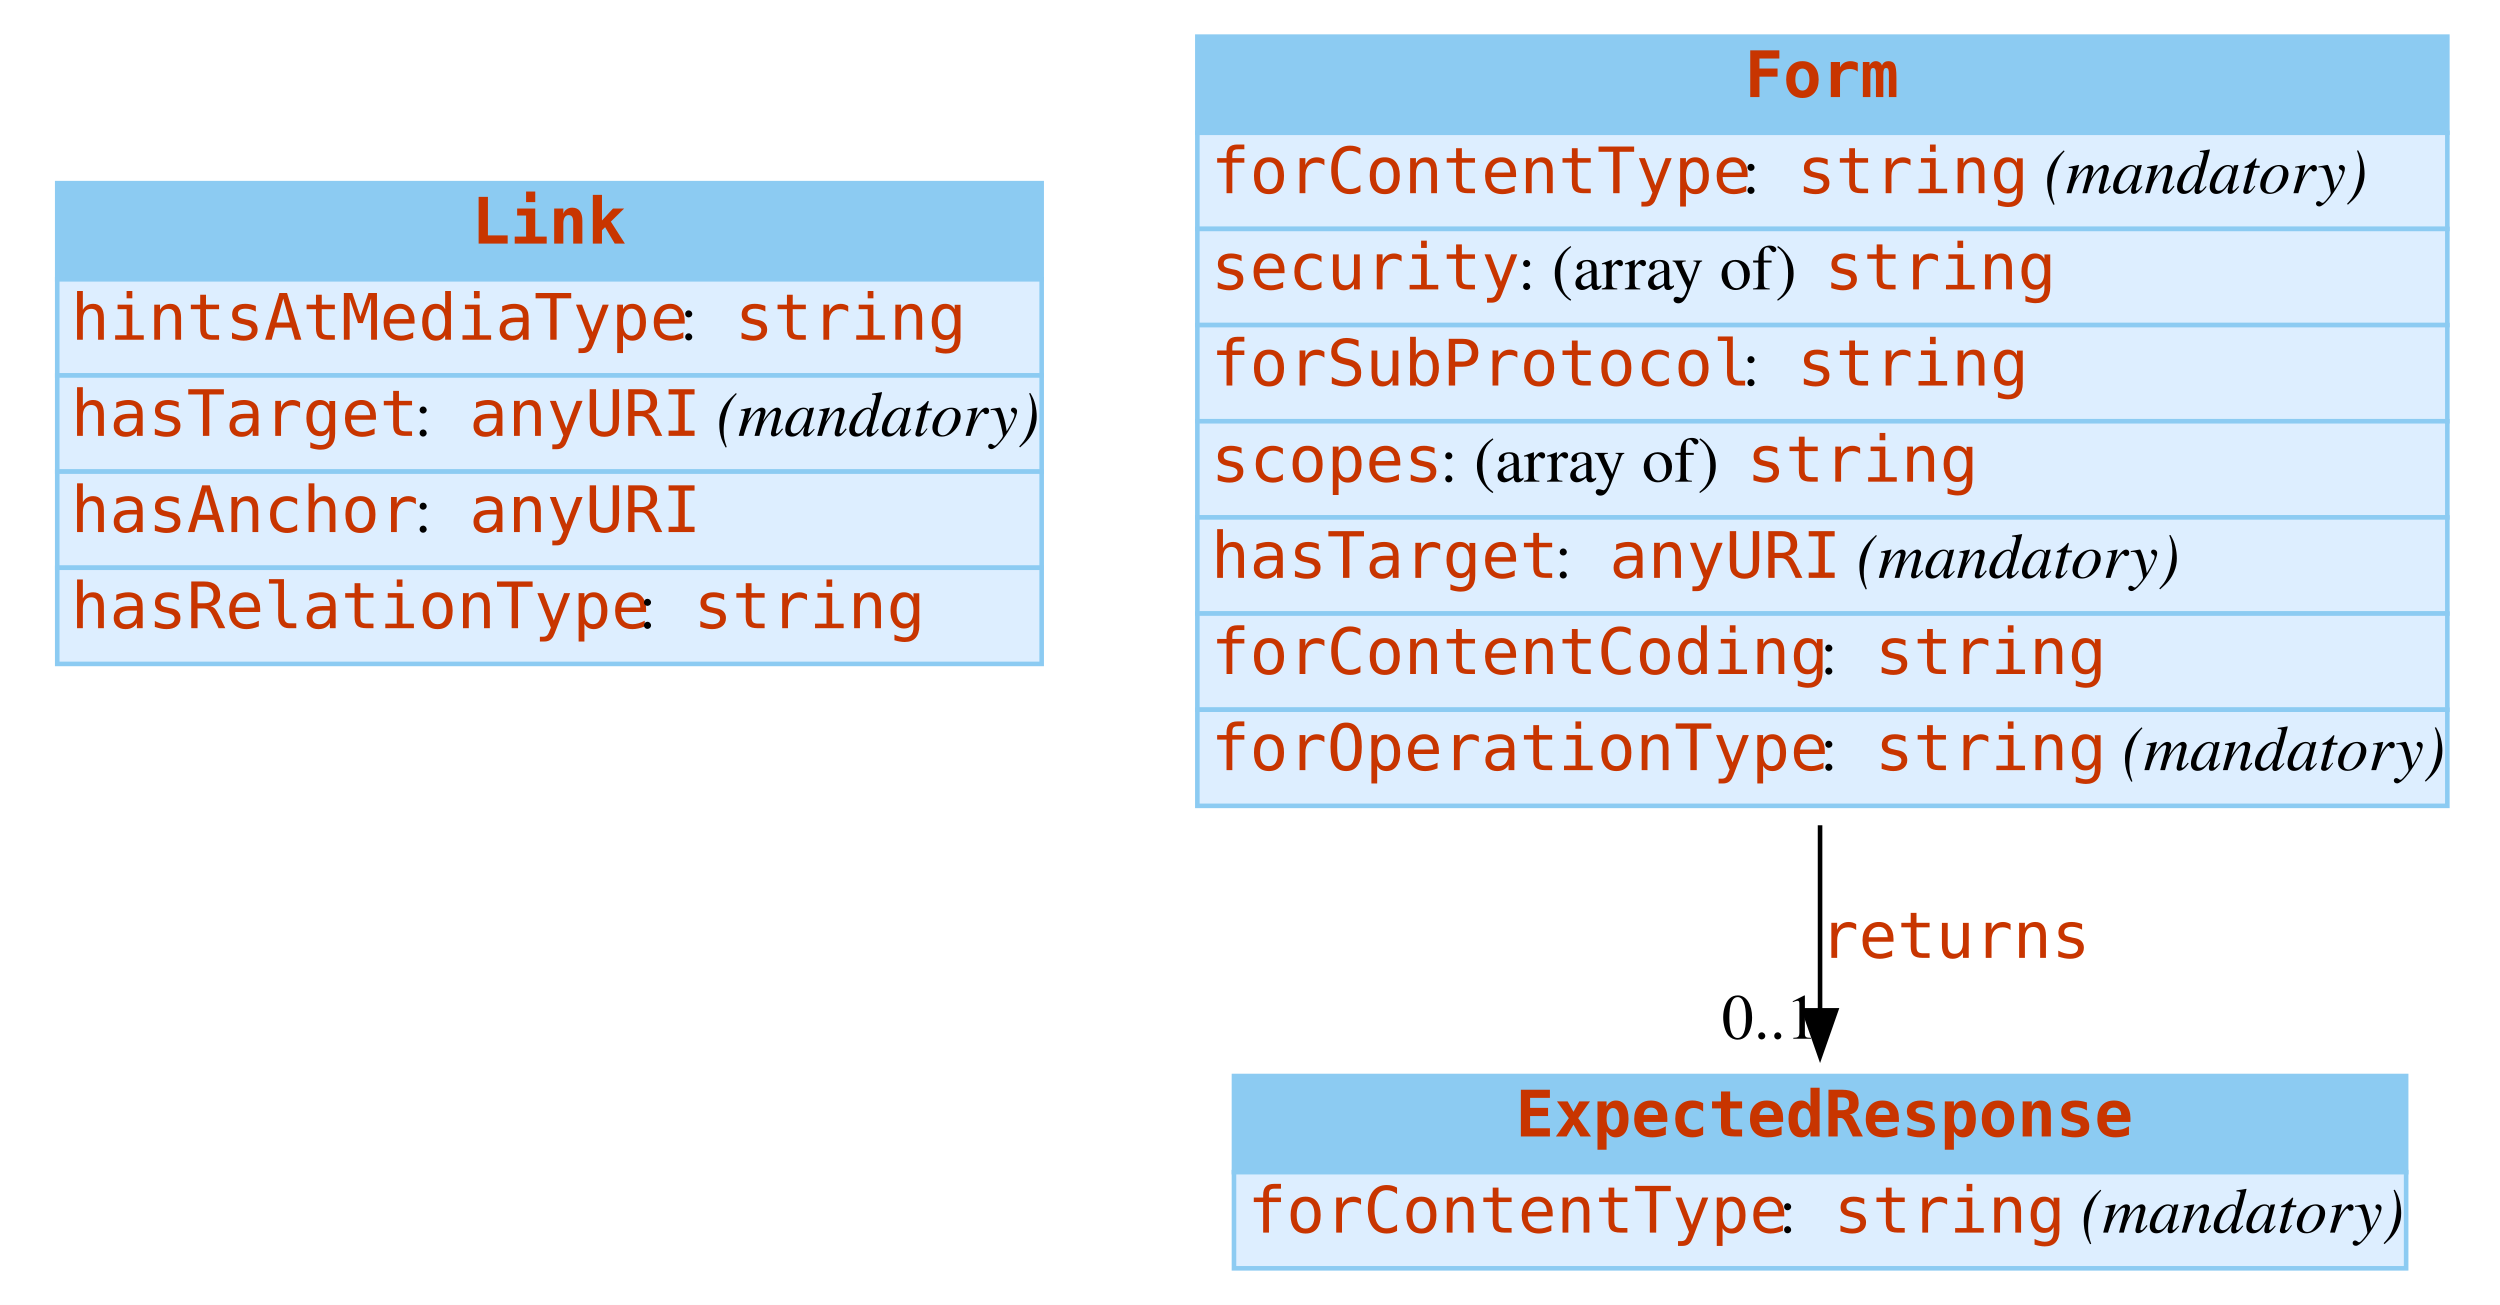
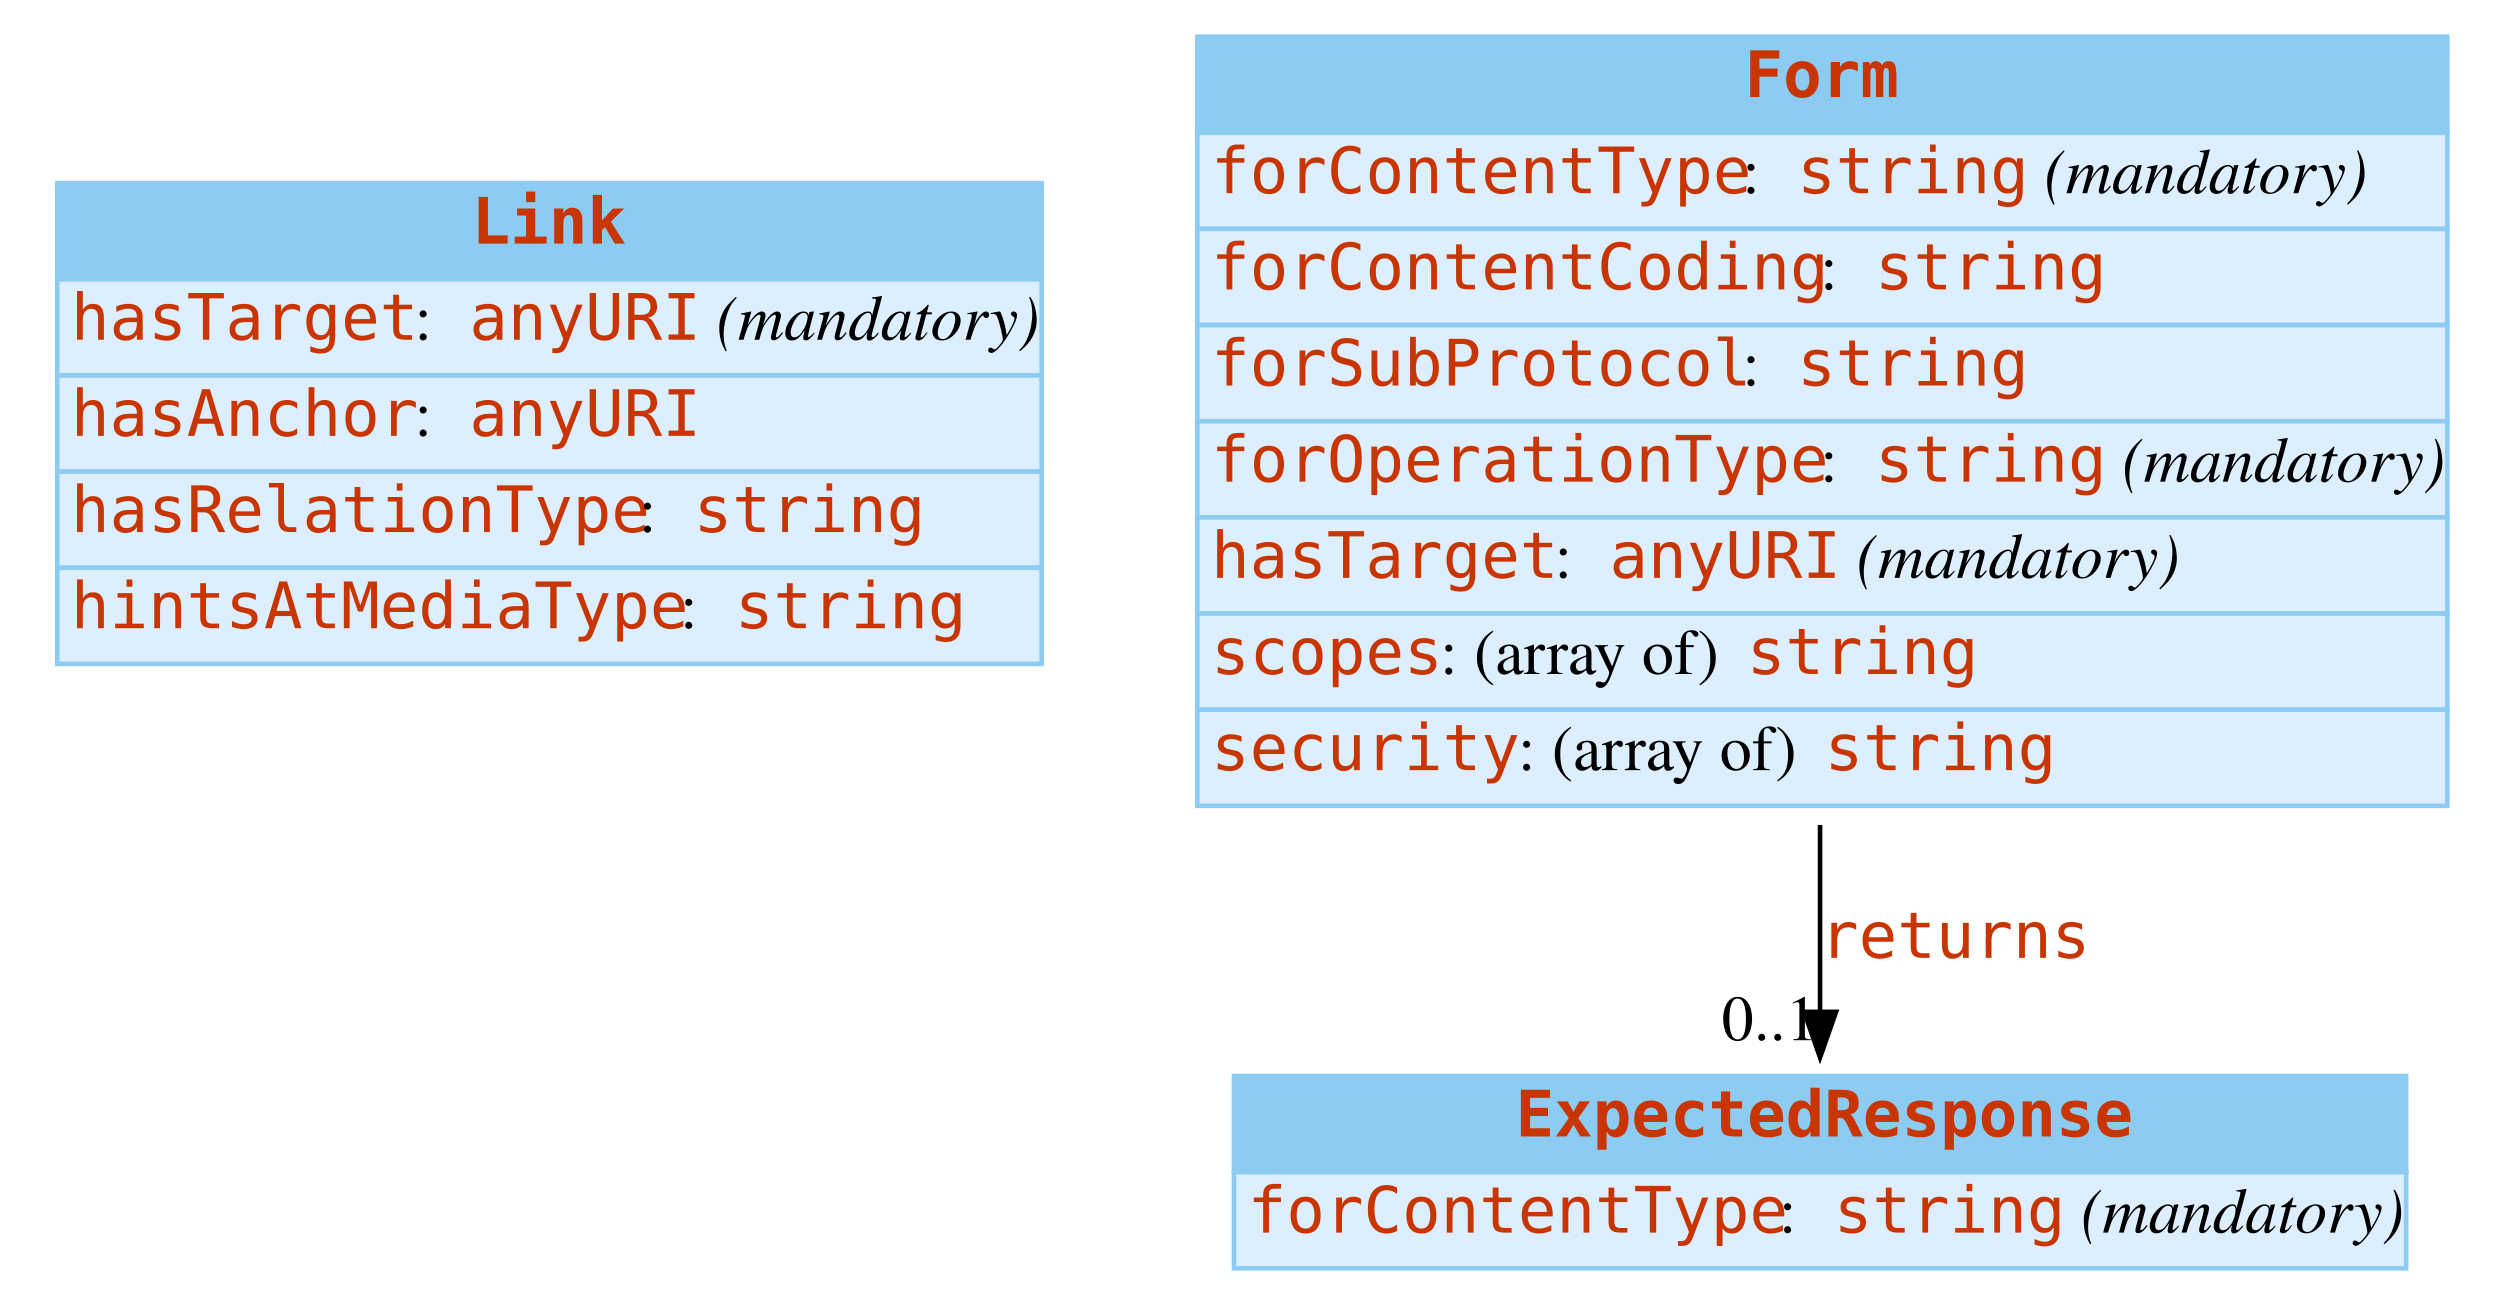
<svg xmlns="http://www.w3.org/2000/svg" width="546pt" height="285pt" viewBox="0.00 0.00 546.00 285.00">
  <g id="graph0" class="graph" transform="scale(1 1) rotate(0) translate(4 281)">
-     <polygon fill="#ffffff" stroke="transparent" points="-4,4 -4,-281 542,-281 542,4 -4,4" />
+     <polygon fill="white" stroke="none" points="-4,4 -4,-281 542,-281 542,4 -4,4" />
    <g id="node1" class="node">
-       <polygon fill="#8ccbf2" stroke="transparent" points="8.5,-220 8.5,-241 223.5,-241 223.5,-220 8.5,-220" />
+       <polygon fill="#8ccbf2" stroke="none" points="8.5,-220 8.5,-241 223.5,-241 223.5,-220 8.5,-220" />
      <polygon fill="none" stroke="#8ccbf2" points="8.5,-220 8.5,-241 223.5,-241 223.5,-220 8.5,-220" />
      <text text-anchor="start" x="99" y="-227.8" font-family="mono" font-weight="bold" font-size="14.00" fill="#c83500">Link</text>
-       <polygon fill="#ddeeff" stroke="transparent" points="8.5,-199 8.5,-220 223.5,-220 223.5,-199 8.5,-199" />
+       <polygon fill="#ddeeff" stroke="none" points="8.5,-199 8.5,-220 223.5,-220 223.5,-199 8.5,-199" />
      <polygon fill="none" stroke="#8ccbf2" points="8.5,-199 8.5,-220 223.5,-220 223.5,-199 8.5,-199" />
-       <text text-anchor="start" x="11.5" y="-206.8" font-family="mono" font-size="14.00" fill="#c83500">hintsAtMediaType</text>
-       <text text-anchor="start" x="144.5" y="-206.8" font-family="Times,serif" font-size="14.00" fill="#000000"> : </text>
-       <text text-anchor="start" x="156.5" y="-206.8" font-family="mono" font-size="14.00" fill="#c83500">string</text>
-       <polygon fill="#ddeeff" stroke="transparent" points="8.5,-178 8.5,-199 223.5,-199 223.5,-178 8.5,-178" />
+       <text text-anchor="start" x="11.5" y="-206.8" font-family="mono" font-size="14.00" fill="#c83500">hasTarget</text>
+       <text text-anchor="start" x="86.5" y="-206.8" font-family="Times,serif" font-size="14.00"> : </text>
+       <text text-anchor="start" x="98.5" y="-206.8" font-family="mono" font-size="14.00" fill="#c83500">anyURI</text>
+       <text text-anchor="start" x="148.5" y="-206.8" font-family="Times,serif" font-size="14.00"> </text>
+       <text text-anchor="start" x="152.5" y="-206.8" font-family="Times,serif" font-style="italic" font-size="14.00">(mandatory)</text>
+       <polygon fill="#ddeeff" stroke="none" points="8.5,-178 8.5,-199 223.5,-199 223.5,-178 8.5,-178" />
      <polygon fill="none" stroke="#8ccbf2" points="8.5,-178 8.5,-199 223.5,-199 223.5,-178 8.5,-178" />
-       <text text-anchor="start" x="11.5" y="-185.8" font-family="mono" font-size="14.00" fill="#c83500">hasTarget</text>
-       <text text-anchor="start" x="86.5" y="-185.8" font-family="Times,serif" font-size="14.00" fill="#000000"> : </text>
+       <text text-anchor="start" x="11.5" y="-185.8" font-family="mono" font-size="14.00" fill="#c83500">hasAnchor</text>
+       <text text-anchor="start" x="86.5" y="-185.8" font-family="Times,serif" font-size="14.00"> : </text>
      <text text-anchor="start" x="98.5" y="-185.8" font-family="mono" font-size="14.00" fill="#c83500">anyURI</text>
-       <text text-anchor="start" x="148.5" y="-185.8" font-family="Times,serif" font-size="14.00" fill="#000000"> </text>
-       <text text-anchor="start" x="152.5" y="-185.8" font-family="Times,serif" font-style="italic" font-size="14.00" fill="#000000">(mandatory)</text>
-       <polygon fill="#ddeeff" stroke="transparent" points="8.5,-157 8.5,-178 223.5,-178 223.5,-157 8.5,-157" />
+       <polygon fill="#ddeeff" stroke="none" points="8.5,-157 8.5,-178 223.5,-178 223.5,-157 8.5,-157" />
      <polygon fill="none" stroke="#8ccbf2" points="8.5,-157 8.5,-178 223.5,-178 223.5,-157 8.5,-157" />
-       <text text-anchor="start" x="11.5" y="-164.8" font-family="mono" font-size="14.00" fill="#c83500">hasAnchor</text>
-       <text text-anchor="start" x="86.5" y="-164.8" font-family="Times,serif" font-size="14.00" fill="#000000"> : </text>
-       <text text-anchor="start" x="98.5" y="-164.8" font-family="mono" font-size="14.00" fill="#c83500">anyURI</text>
-       <polygon fill="#ddeeff" stroke="transparent" points="8.5,-136 8.5,-157 223.5,-157 223.5,-136 8.5,-136" />
+       <text text-anchor="start" x="11.5" y="-164.8" font-family="mono" font-size="14.00" fill="#c83500">hasRelationType</text>
+       <text text-anchor="start" x="135.5" y="-164.8" font-family="Times,serif" font-size="14.00"> : </text>
+       <text text-anchor="start" x="147.5" y="-164.8" font-family="mono" font-size="14.00" fill="#c83500">string</text>
+       <polygon fill="#ddeeff" stroke="none" points="8.5,-136 8.5,-157 223.5,-157 223.5,-136 8.5,-136" />
      <polygon fill="none" stroke="#8ccbf2" points="8.5,-136 8.5,-157 223.5,-157 223.5,-136 8.5,-136" />
-       <text text-anchor="start" x="11.5" y="-143.8" font-family="mono" font-size="14.00" fill="#c83500">hasRelationType</text>
-       <text text-anchor="start" x="135.5" y="-143.8" font-family="Times,serif" font-size="14.00" fill="#000000"> : </text>
-       <text text-anchor="start" x="147.5" y="-143.8" font-family="mono" font-size="14.00" fill="#c83500">string</text>
+       <text text-anchor="start" x="11.5" y="-143.8" font-family="mono" font-size="14.00" fill="#c83500">hintsAtMediaType</text>
+       <text text-anchor="start" x="144.5" y="-143.8" font-family="Times,serif" font-size="14.00"> : </text>
+       <text text-anchor="start" x="156.5" y="-143.8" font-family="mono" font-size="14.00" fill="#c83500">string</text>
    </g>
    <g id="node2" class="node">
-       <polygon fill="#8ccbf2" stroke="transparent" points="257.5,-252 257.5,-273 530.5,-273 530.5,-252 257.5,-252" />
+       <polygon fill="#8ccbf2" stroke="none" points="257.5,-252 257.5,-273 530.5,-273 530.5,-252 257.5,-252" />
      <polygon fill="none" stroke="#8ccbf2" points="257.5,-252 257.5,-273 530.5,-273 530.5,-252 257.5,-252" />
      <text text-anchor="start" x="377" y="-259.8" font-family="mono" font-weight="bold" font-size="14.00" fill="#c83500">Form</text>
-       <polygon fill="#ddeeff" stroke="transparent" points="257.5,-231 257.5,-252 530.5,-252 530.5,-231 257.5,-231" />
+       <polygon fill="#ddeeff" stroke="none" points="257.5,-231 257.5,-252 530.5,-252 530.5,-231 257.5,-231" />
      <polygon fill="none" stroke="#8ccbf2" points="257.5,-231 257.5,-252 530.5,-252 530.5,-231 257.5,-231" />
      <text text-anchor="start" x="260.5" y="-238.8" font-family="mono" font-size="14.00" fill="#c83500">forContentType</text>
-       <text text-anchor="start" x="376.5" y="-238.8" font-family="Times,serif" font-size="14.00" fill="#000000"> : </text>
+       <text text-anchor="start" x="376.5" y="-238.8" font-family="Times,serif" font-size="14.00"> : </text>
      <text text-anchor="start" x="388.5" y="-238.8" font-family="mono" font-size="14.00" fill="#c83500">string</text>
-       <text text-anchor="start" x="438.5" y="-238.8" font-family="Times,serif" font-size="14.00" fill="#000000"> </text>
-       <text text-anchor="start" x="442.5" y="-238.8" font-family="Times,serif" font-style="italic" font-size="14.00" fill="#000000">(mandatory)</text>
-       <polygon fill="#ddeeff" stroke="transparent" points="257.5,-210 257.5,-231 530.5,-231 530.5,-210 257.5,-210" />
+       <text text-anchor="start" x="438.5" y="-238.8" font-family="Times,serif" font-size="14.00"> </text>
+       <text text-anchor="start" x="442.5" y="-238.8" font-family="Times,serif" font-style="italic" font-size="14.00">(mandatory)</text>
+       <polygon fill="#ddeeff" stroke="none" points="257.5,-210 257.5,-231 530.5,-231 530.5,-210 257.5,-210" />
      <polygon fill="none" stroke="#8ccbf2" points="257.5,-210 257.5,-231 530.5,-231 530.5,-210 257.5,-210" />
-       <text text-anchor="start" x="260.5" y="-217.8" font-family="mono" font-size="14.00" fill="#c83500">security</text>
-       <text text-anchor="start" x="327.5" y="-217.8" font-family="Times,serif" font-size="14.00" fill="#000000"> : (array of) </text>
-       <text text-anchor="start" x="394.5" y="-217.8" font-family="mono" font-size="14.00" fill="#c83500">string</text>
-       <polygon fill="#ddeeff" stroke="transparent" points="257.5,-189 257.5,-210 530.5,-210 530.5,-189 257.5,-189" />
+       <text text-anchor="start" x="260.5" y="-217.8" font-family="mono" font-size="14.00" fill="#c83500">forContentCoding</text>
+       <text text-anchor="start" x="393.5" y="-217.8" font-family="Times,serif" font-size="14.00"> : </text>
+       <text text-anchor="start" x="405.5" y="-217.8" font-family="mono" font-size="14.00" fill="#c83500">string</text>
+       <polygon fill="#ddeeff" stroke="none" points="257.5,-189 257.5,-210 530.5,-210 530.5,-189 257.5,-189" />
      <polygon fill="none" stroke="#8ccbf2" points="257.5,-189 257.5,-210 530.5,-210 530.5,-189 257.5,-189" />
      <text text-anchor="start" x="260.5" y="-196.8" font-family="mono" font-size="14.00" fill="#c83500">forSubProtocol</text>
-       <text text-anchor="start" x="376.5" y="-196.8" font-family="Times,serif" font-size="14.00" fill="#000000"> : </text>
+       <text text-anchor="start" x="376.5" y="-196.8" font-family="Times,serif" font-size="14.00"> : </text>
      <text text-anchor="start" x="388.5" y="-196.8" font-family="mono" font-size="14.00" fill="#c83500">string</text>
-       <polygon fill="#ddeeff" stroke="transparent" points="257.5,-168 257.5,-189 530.5,-189 530.5,-168 257.5,-168" />
+       <polygon fill="#ddeeff" stroke="none" points="257.5,-168 257.5,-189 530.5,-189 530.5,-168 257.5,-168" />
      <polygon fill="none" stroke="#8ccbf2" points="257.5,-168 257.5,-189 530.5,-189 530.5,-168 257.5,-168" />
-       <text text-anchor="start" x="260.5" y="-175.8" font-family="mono" font-size="14.00" fill="#c83500">scopes</text>
-       <text text-anchor="start" x="310.5" y="-175.8" font-family="Times,serif" font-size="14.00" fill="#000000"> : (array of) </text>
-       <text text-anchor="start" x="377.5" y="-175.8" font-family="mono" font-size="14.00" fill="#c83500">string</text>
-       <polygon fill="#ddeeff" stroke="transparent" points="257.5,-147 257.5,-168 530.5,-168 530.5,-147 257.5,-147" />
+       <text text-anchor="start" x="260.5" y="-175.8" font-family="mono" font-size="14.00" fill="#c83500">forOperationType</text>
+       <text text-anchor="start" x="393.5" y="-175.8" font-family="Times,serif" font-size="14.00"> : </text>
+       <text text-anchor="start" x="405.5" y="-175.8" font-family="mono" font-size="14.00" fill="#c83500">string</text>
+       <text text-anchor="start" x="455.5" y="-175.8" font-family="Times,serif" font-size="14.00"> </text>
+       <text text-anchor="start" x="459.5" y="-175.8" font-family="Times,serif" font-style="italic" font-size="14.00">(mandatory)</text>
+       <polygon fill="#ddeeff" stroke="none" points="257.5,-147 257.5,-168 530.5,-168 530.5,-147 257.5,-147" />
      <polygon fill="none" stroke="#8ccbf2" points="257.5,-147 257.5,-168 530.5,-168 530.5,-147 257.5,-147" />
      <text text-anchor="start" x="260.5" y="-154.8" font-family="mono" font-size="14.00" fill="#c83500">hasTarget</text>
-       <text text-anchor="start" x="335.5" y="-154.8" font-family="Times,serif" font-size="14.00" fill="#000000"> : </text>
+       <text text-anchor="start" x="335.5" y="-154.8" font-family="Times,serif" font-size="14.00"> : </text>
      <text text-anchor="start" x="347.5" y="-154.8" font-family="mono" font-size="14.00" fill="#c83500">anyURI</text>
-       <text text-anchor="start" x="397.5" y="-154.8" font-family="Times,serif" font-size="14.00" fill="#000000"> </text>
-       <text text-anchor="start" x="401.5" y="-154.8" font-family="Times,serif" font-style="italic" font-size="14.00" fill="#000000">(mandatory)</text>
-       <polygon fill="#ddeeff" stroke="transparent" points="257.5,-126 257.5,-147 530.5,-147 530.5,-126 257.5,-126" />
+       <text text-anchor="start" x="397.5" y="-154.8" font-family="Times,serif" font-size="14.00"> </text>
+       <text text-anchor="start" x="401.5" y="-154.8" font-family="Times,serif" font-style="italic" font-size="14.00">(mandatory)</text>
+       <polygon fill="#ddeeff" stroke="none" points="257.5,-126 257.5,-147 530.5,-147 530.5,-126 257.5,-126" />
      <polygon fill="none" stroke="#8ccbf2" points="257.5,-126 257.5,-147 530.5,-147 530.5,-126 257.5,-126" />
-       <text text-anchor="start" x="260.5" y="-133.8" font-family="mono" font-size="14.00" fill="#c83500">forContentCoding</text>
-       <text text-anchor="start" x="393.5" y="-133.8" font-family="Times,serif" font-size="14.00" fill="#000000"> : </text>
-       <text text-anchor="start" x="405.5" y="-133.8" font-family="mono" font-size="14.00" fill="#c83500">string</text>
-       <polygon fill="#ddeeff" stroke="transparent" points="257.5,-105 257.5,-126 530.5,-126 530.5,-105 257.5,-105" />
+       <text text-anchor="start" x="260.5" y="-133.8" font-family="mono" font-size="14.00" fill="#c83500">scopes</text>
+       <text text-anchor="start" x="310.5" y="-133.8" font-family="Times,serif" font-size="14.00"> : (array of) </text>
+       <text text-anchor="start" x="377.5" y="-133.8" font-family="mono" font-size="14.00" fill="#c83500">string</text>
+       <polygon fill="#ddeeff" stroke="none" points="257.5,-105 257.5,-126 530.5,-126 530.5,-105 257.5,-105" />
      <polygon fill="none" stroke="#8ccbf2" points="257.5,-105 257.5,-126 530.5,-126 530.5,-105 257.5,-105" />
-       <text text-anchor="start" x="260.5" y="-112.8" font-family="mono" font-size="14.00" fill="#c83500">forOperationType</text>
-       <text text-anchor="start" x="393.5" y="-112.8" font-family="Times,serif" font-size="14.00" fill="#000000"> : </text>
-       <text text-anchor="start" x="405.5" y="-112.8" font-family="mono" font-size="14.00" fill="#c83500">string</text>
-       <text text-anchor="start" x="455.5" y="-112.8" font-family="Times,serif" font-size="14.00" fill="#000000"> </text>
-       <text text-anchor="start" x="459.5" y="-112.8" font-family="Times,serif" font-style="italic" font-size="14.00" fill="#000000">(mandatory)</text>
+       <text text-anchor="start" x="260.5" y="-112.8" font-family="mono" font-size="14.00" fill="#c83500">security</text>
+       <text text-anchor="start" x="327.5" y="-112.8" font-family="Times,serif" font-size="14.00"> : (array of) </text>
+       <text text-anchor="start" x="394.5" y="-112.8" font-family="mono" font-size="14.00" fill="#c83500">string</text>
    </g>
    <g id="node3" class="node">
-       <polygon fill="#8ccbf2" stroke="transparent" points="265.5,-25 265.5,-46 521.5,-46 521.5,-25 265.5,-25" />
+       <polygon fill="#8ccbf2" stroke="none" points="265.5,-25 265.5,-46 521.5,-46 521.5,-25 265.5,-25" />
      <polygon fill="none" stroke="#8ccbf2" points="265.5,-25 265.5,-46 521.5,-46 521.5,-25 265.5,-25" />
      <text text-anchor="start" x="327" y="-32.8" font-family="mono" font-weight="bold" font-size="14.00" fill="#c83500">ExpectedResponse</text>
-       <polygon fill="#ddeeff" stroke="transparent" points="265.5,-4 265.5,-25 521.5,-25 521.5,-4 265.5,-4" />
+       <polygon fill="#ddeeff" stroke="none" points="265.5,-4 265.5,-25 521.5,-25 521.5,-4 265.5,-4" />
      <polygon fill="none" stroke="#8ccbf2" points="265.5,-4 265.5,-25 521.5,-25 521.5,-4 265.5,-4" />
      <text text-anchor="start" x="268.5" y="-11.8" font-family="mono" font-size="14.00" fill="#c83500">forContentType</text>
-       <text text-anchor="start" x="384.5" y="-11.8" font-family="Times,serif" font-size="14.00" fill="#000000"> : </text>
+       <text text-anchor="start" x="384.5" y="-11.8" font-family="Times,serif" font-size="14.00"> : </text>
      <text text-anchor="start" x="396.5" y="-11.8" font-family="mono" font-size="14.00" fill="#c83500">string</text>
-       <text text-anchor="start" x="446.5" y="-11.8" font-family="Times,serif" font-size="14.00" fill="#000000"> </text>
-       <text text-anchor="start" x="450.5" y="-11.8" font-family="Times,serif" font-style="italic" font-size="14.00" fill="#000000">(mandatory)</text>
+       <text text-anchor="start" x="446.5" y="-11.8" font-family="Times,serif" font-size="14.00"> </text>
+       <text text-anchor="start" x="450.5" y="-11.8" font-family="Times,serif" font-style="italic" font-size="14.00">(mandatory)</text>
    </g>
    <g id="edge1" class="edge">
-       <path fill="none" stroke="#000000" d="M393.5,-100.759C393.5,-86.451 393.5,-72.398 393.5,-60.356" />
-       <polygon fill="#000000" stroke="#000000" points="397,-60.336 393.5,-50.336 390,-60.336 397,-60.336" />
+       <path fill="none" stroke="black" d="M393.5,-100.835C393.5,-86.355 393.5,-72.138 393.5,-60.051" />
+       <polygon fill="black" stroke="black" points="397,-60.025 393.5,-50.025 390,-60.025 397,-60.025" />
      <text text-anchor="start" x="393.5" y="-71.8" font-family="mono" font-size="14.00" fill="#c83500">returns</text>
-       <text text-anchor="middle" x="382.5" y="-54.136" font-family="Times,serif" font-size="14.00" fill="#000000">0..1</text>
+       <text text-anchor="middle" x="382.5" y="-53.825" font-family="Times,serif" font-size="14.00">0..1</text>
    </g>
  </g>
</svg>
